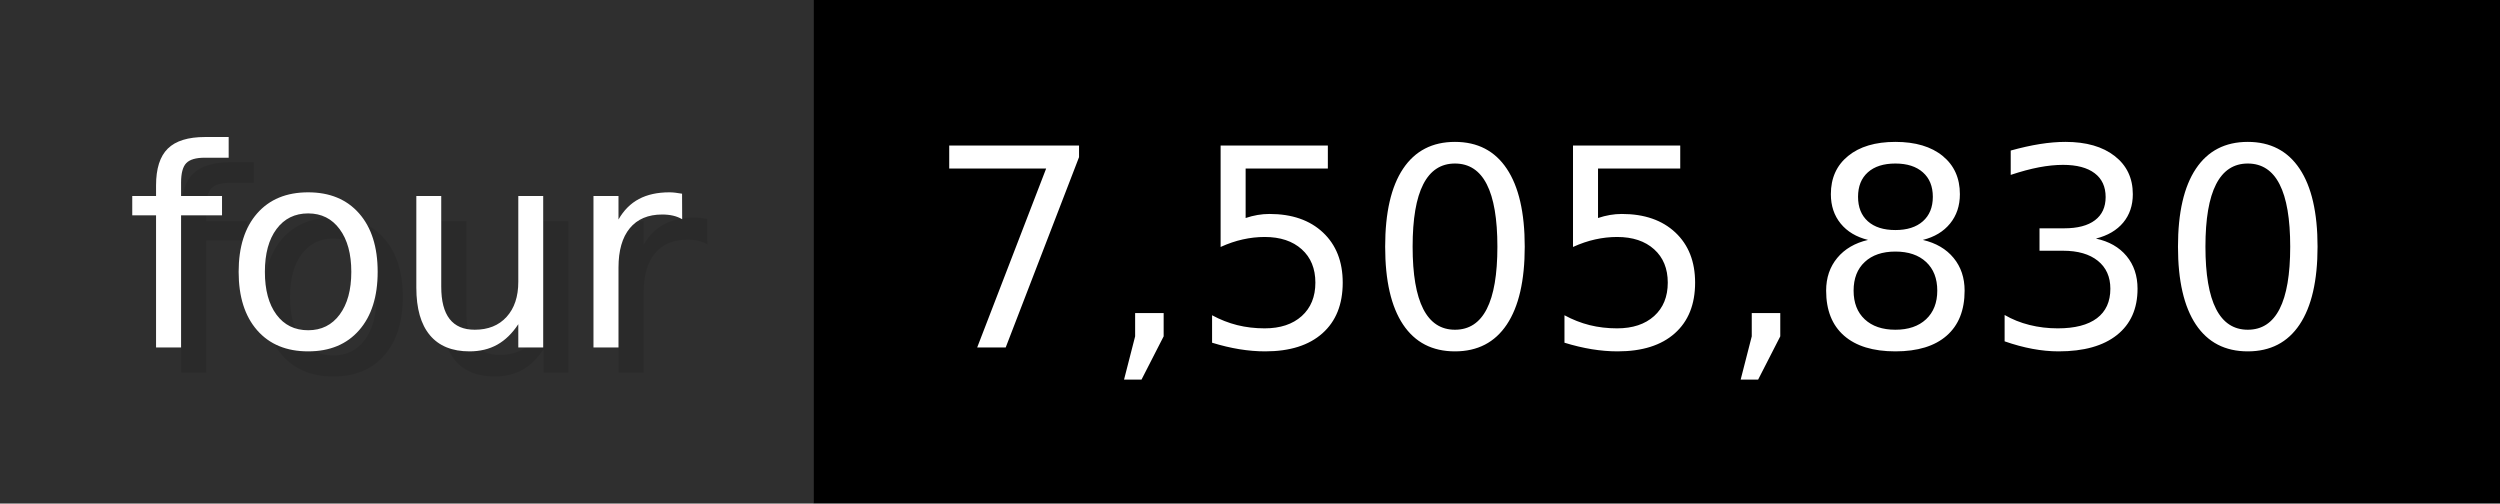
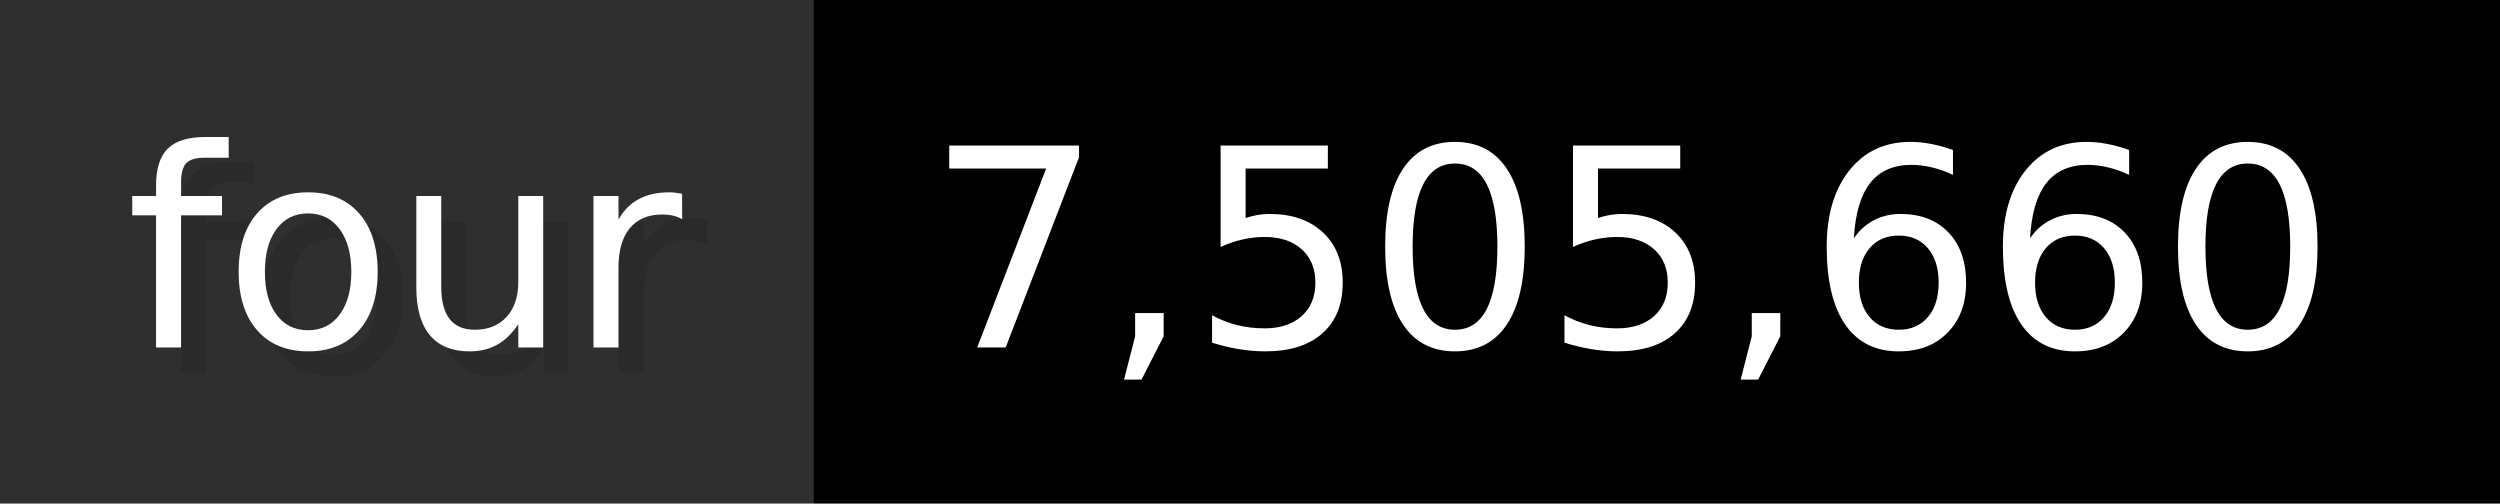
- <svg xmlns="http://www.w3.org/2000/svg" width="99.3" height="20" viewBox="0 0 993 200" role="img" aria-label="four: 7,505,830">
+ <svg xmlns="http://www.w3.org/2000/svg" width="99.3" height="20" viewBox="0 0 993 200" role="img" aria-label="four: 7,505,660">
  <g>
    <rect fill="#2F2F2F" width="323" height="200" />
    <rect fill="#" x="323" width="670" height="200" />
  </g>
  <g aria-hidden="true" fill="#fff" text-anchor="start" font-family="Verdana,DejaVu Sans,sans-serif" font-size="110">
    <text x="60" y="148" textLength="223" fill="#000" opacity="0.1">four</text>
    <text x="50" y="138" textLength="223">four</text>
-     <text x="378" y="148" textLength="570" fill="#000" opacity="0.1">7,505,830</text>
-     <text x="368" y="138" textLength="570">7,505,830</text>
+     <text x="378" y="148" textLength="570" fill="#000" opacity="0.1">7,505,660</text>
+     <text x="368" y="138" textLength="570">7,505,660</text>
  </g>
</svg>
